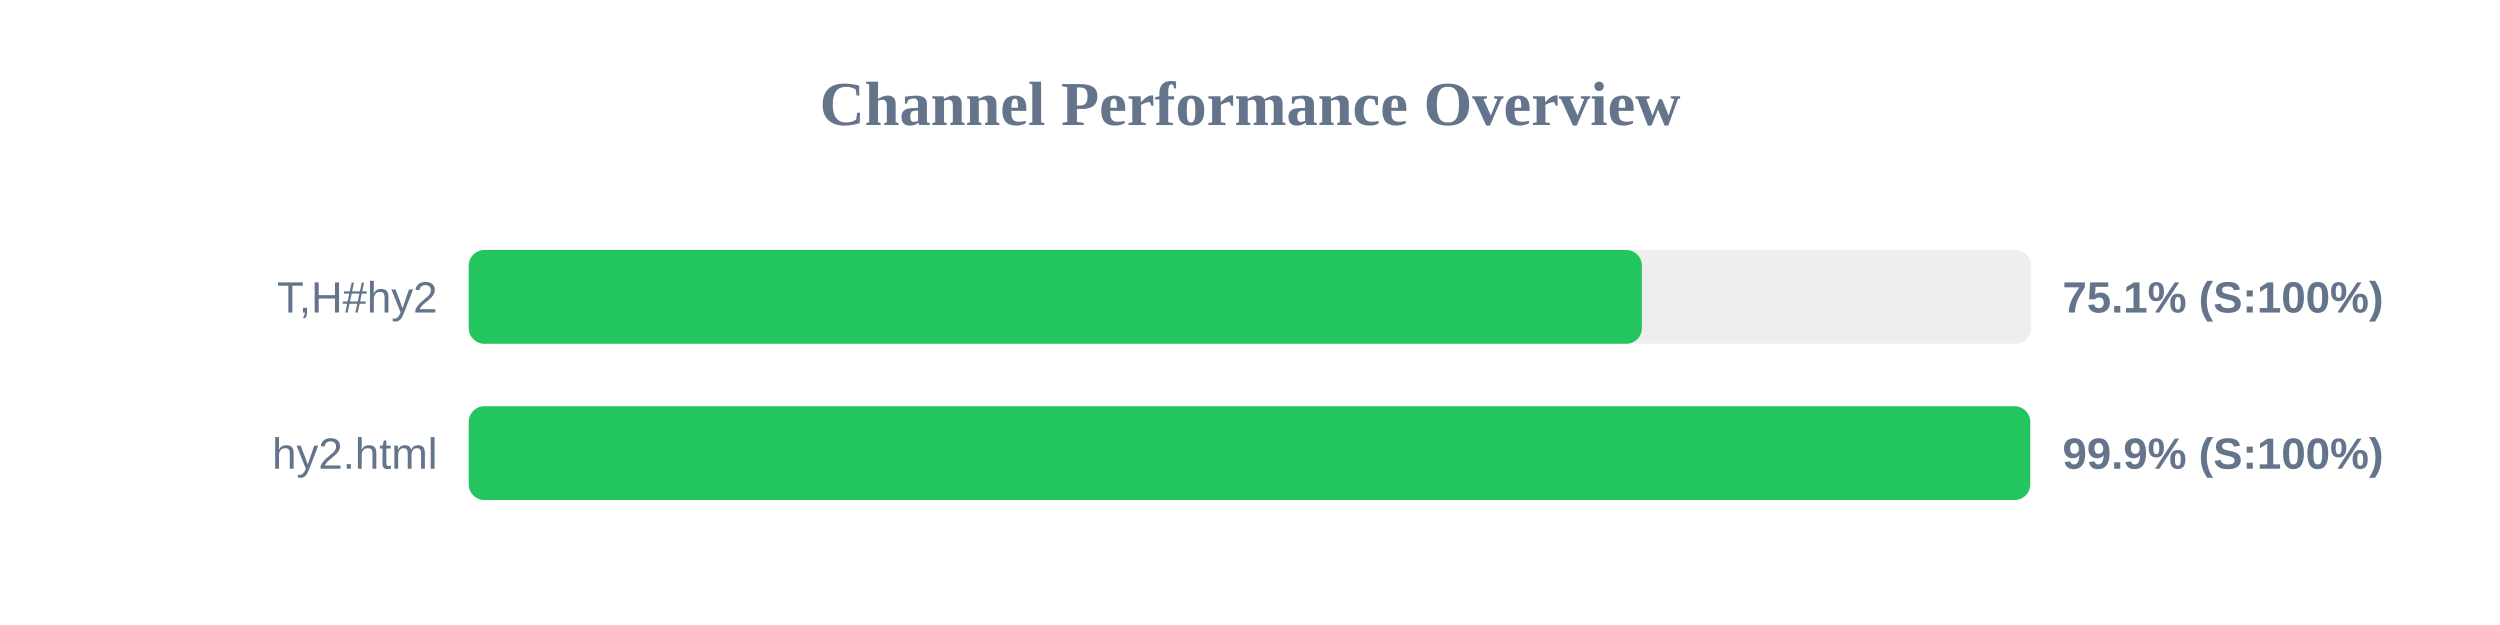
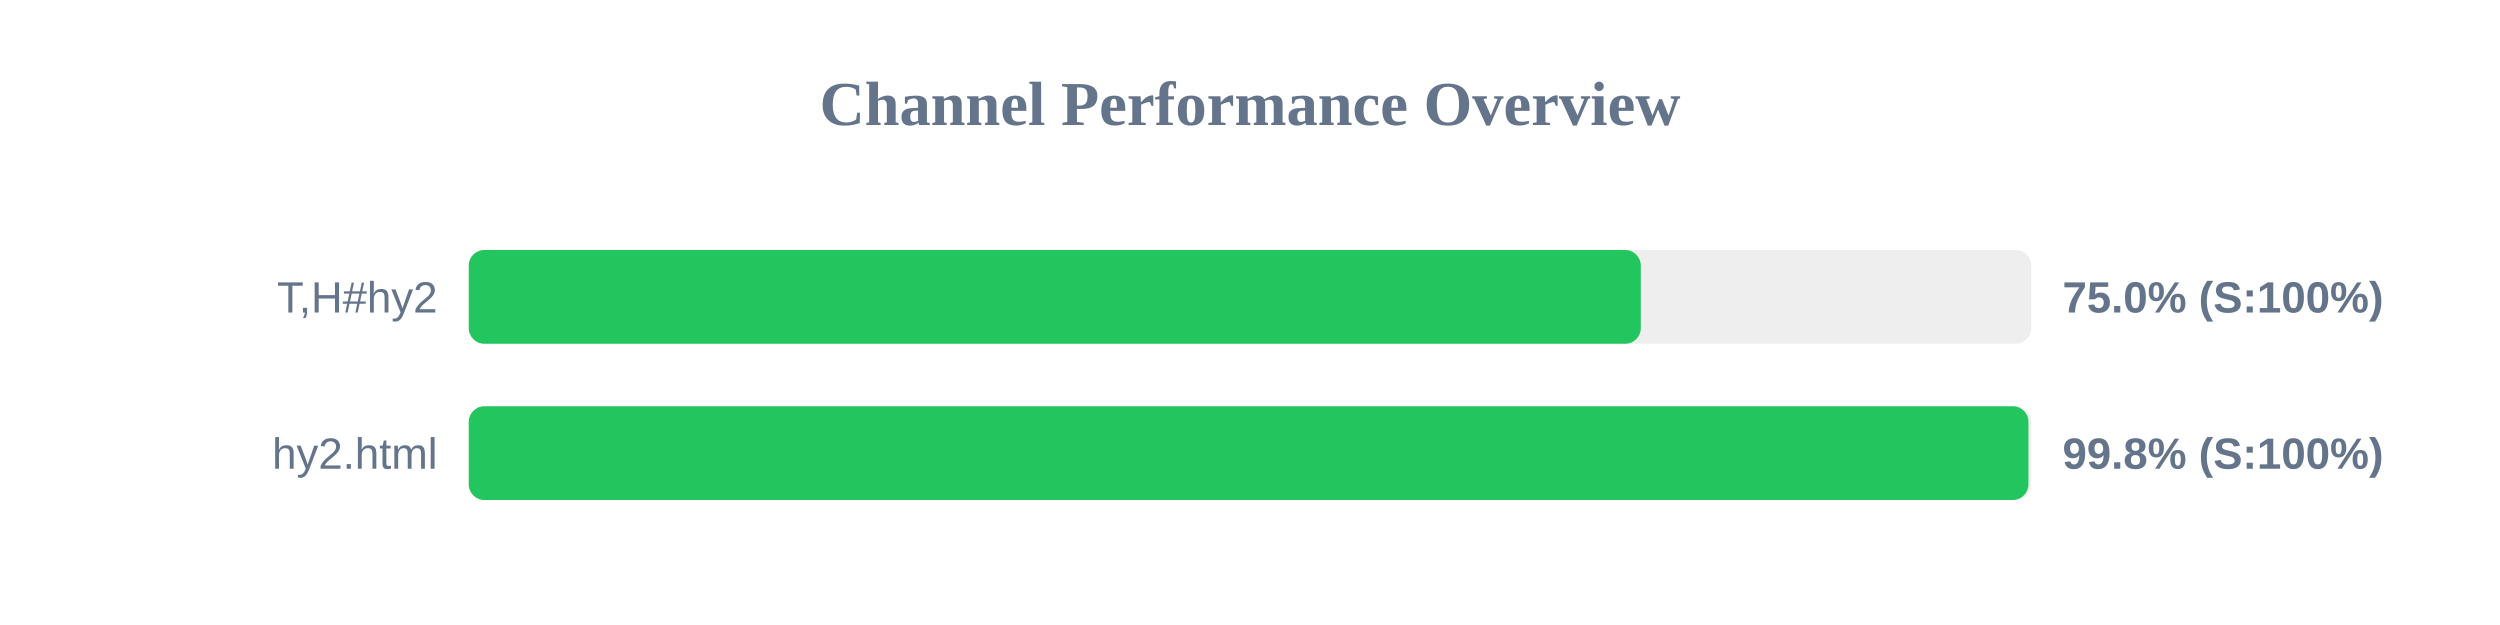
<svg xmlns="http://www.w3.org/2000/svg" width="800" height="200" version="1.1">
  <style>
        .row { font: 14px Arial; fill: #64748b; }
        .score { font: bold 14px Arial; fill: #64748b; }
    </style>
  <text x="400" y="40" text-anchor="middle" font-size="20px" font-weight="bold" fill="#64748b">Channel Performance Overview</text>
  <rect x="150" y="80" width="500" height="30" fill="#eee" rx="5" />
-   <rect x="150" y="80" width="375.4" height="30" fill="#22c55e" rx="5" />
+   <rect x="150" y="80" width="375.05" height="30" fill="#22c55e" rx="5" />
  <text x="140" y="100" text-anchor="end" class="row">T,H#hy2</text>
-   <text x="660" y="100" text-anchor="start" class="score">75.1% (S:100%)</text>
+   <text x="660" y="100" text-anchor="start" class="score">75.0% (S:100%)</text>
  <rect x="150" y="130" width="500" height="30" fill="#eee" rx="5" />
-   <rect x="150" y="130" width="499.65" height="30" fill="#22c55e" rx="5" />
+   <rect x="150" y="130" width="499.1" height="30" fill="#22c55e" rx="5" />
  <text x="140" y="150" text-anchor="end" class="row">hy2.html</text>
-   <text x="660" y="150" text-anchor="start" class="score">99.9% (S:100%)</text>
+   <text x="660" y="150" text-anchor="start" class="score">99.8% (S:100%)</text>
</svg>
